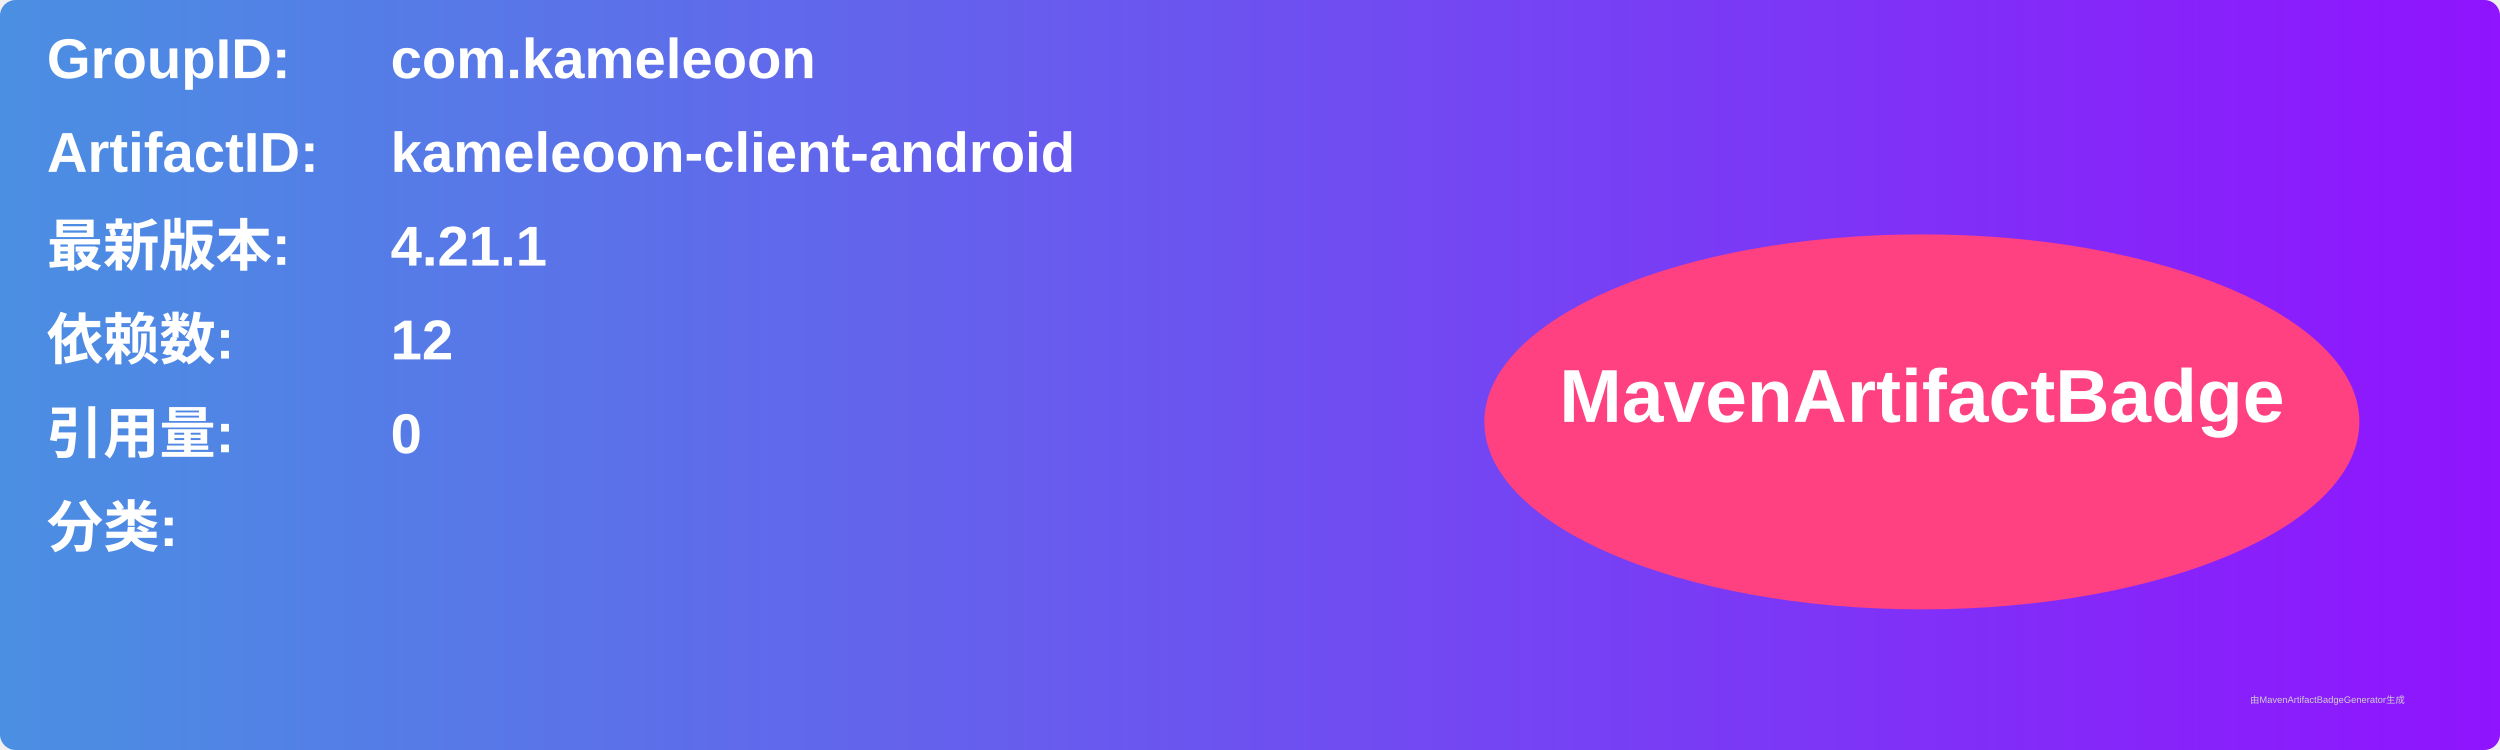
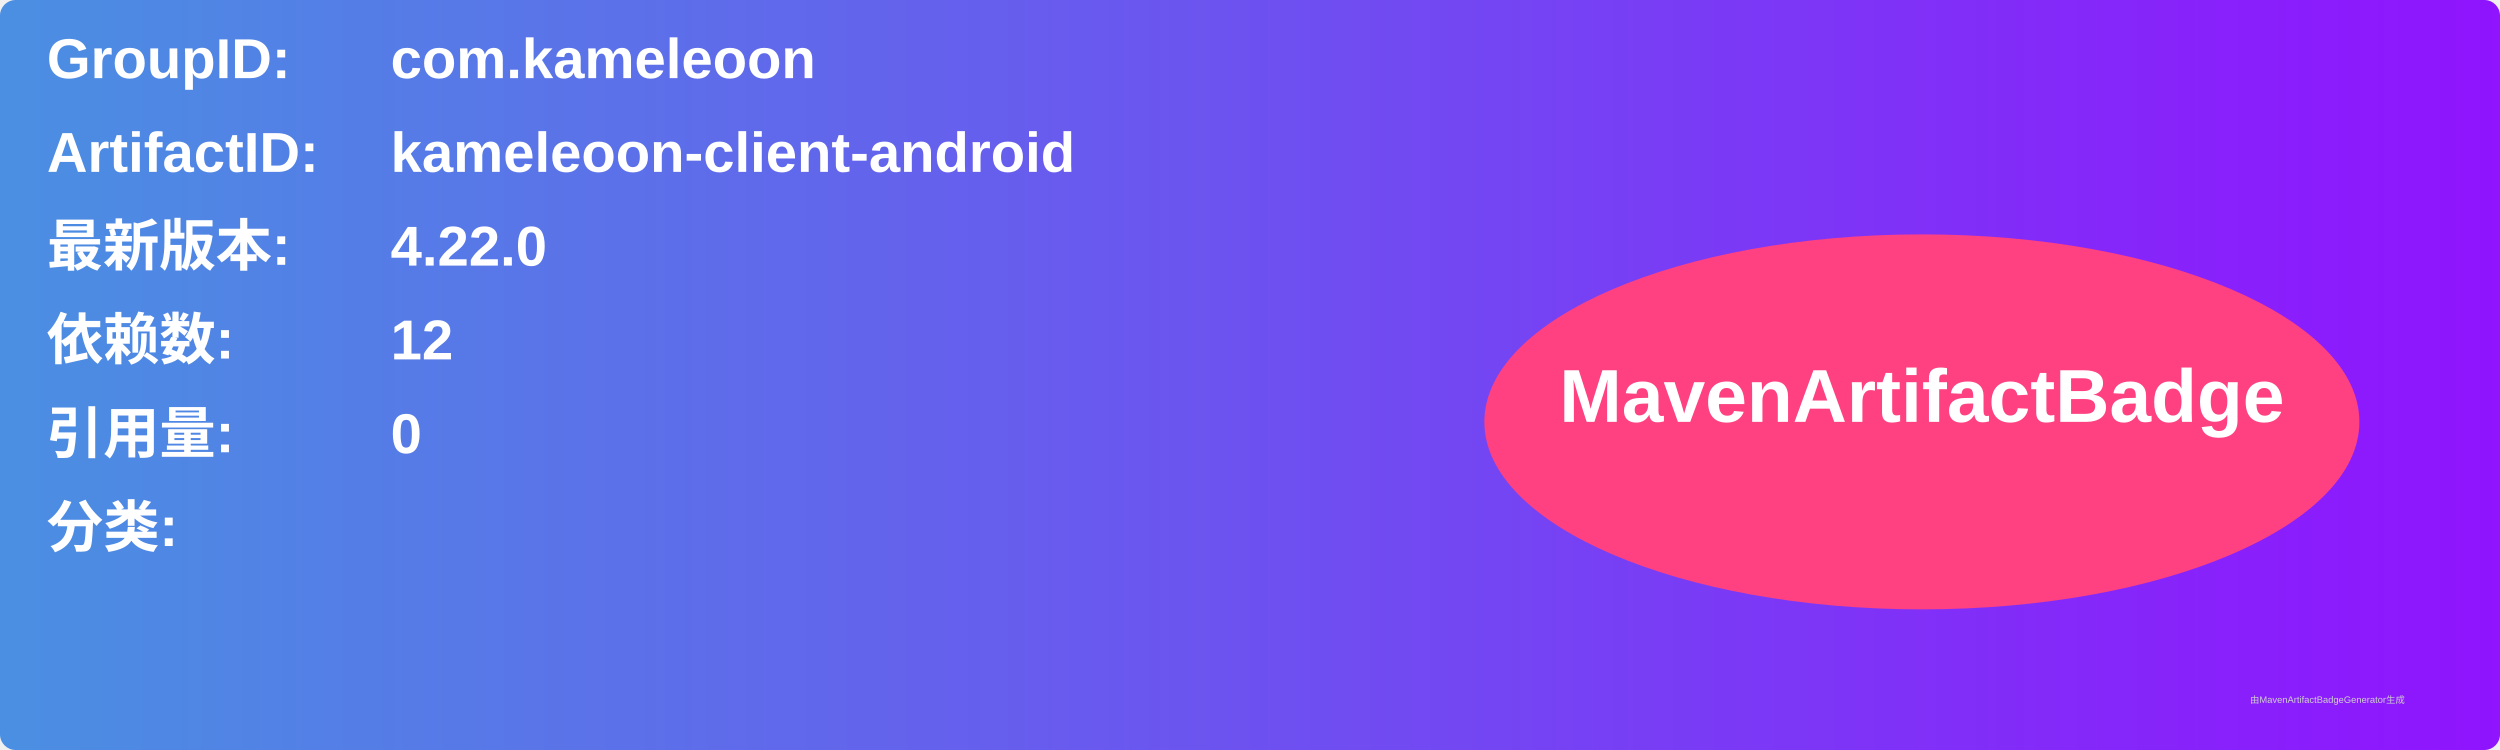
<svg xmlns="http://www.w3.org/2000/svg" width="800" height="240" viewBox="0 0 800 240">
  <linearGradient id="grad" x1="0%" y1="0%" x2="100%" y2="0%">
    <stop offset="0%" stop-color="#4a90e2" />
    <stop offset="100%" stop-color="#9013fe" />
  </linearGradient>
  <rect width="100%" height="100%" rx="5" ry="5" fill="url(#grad)" />
  <g transform="translate(15, 15)">
    <text x="0" y="10" font-family="Arial" font-size="18" fill="white" font-weight="bold" width="260">GroupID:</text>
    <text x="110" y="10" font-family="Arial" font-size="18" fill="white" font-weight="bold" width="460">com.kameleoon</text>
    <text x="0" y="40" font-family="Arial" font-size="18" fill="white" font-weight="bold" width="260">ArtifactID:</text>
    <text x="110" y="40" font-family="Arial" font-size="18" fill="white" font-weight="bold" width="460">kameleoon-client-android</text>
    <text x="0" y="70" font-family="Arial" font-size="18" fill="white" font-weight="bold">最新版本:</text>
    <text x="110" y="70" font-family="Arial" font-size="18" fill="white" font-weight="bold">
-       <tspan font-weight="bold">4.21.1</tspan>
+       <tspan font-weight="bold">4.22.0</tspan>
    </text>
    <text x="0" y="100" font-family="Arial" font-size="18" fill="white" font-weight="bold">依赖数: </text>
    <text x="110" y="100" font-family="Arial" font-size="18" fill="white">
      <tspan font-weight="bold">12</tspan>
    </text>
    <text x="0" y="130" font-family="Arial" font-size="18" fill="white" font-weight="bold">引用量: </text>
    <text x="110" y="130" font-family="Arial" font-size="18" fill="white">
      <tspan font-weight="bold">0</tspan>
    </text>
    <text x="0" y="160" font-family="Arial" font-size="18" fill="white" font-weight="bold">分类:</text>
    <text x="10" y="190" font-family="Arial" font-size="10" fill="white">
      <tspan font-weight="bold" />
    </text>
    <ellipse cx="600" cy="120" rx="140" ry="60" fill="#ff4081" />
    <text x="600" y="120" text-anchor="middle" font-family="Arial" font-size="24" fill="white" font-weight="bold">MavenArtifactBadge</text>
  </g>
  <text x="720" y="225" font-family="Arial" font-size="3" fill="#d0d0d0">由MavenArtifactBadgeGenerator生成</text>
</svg>
